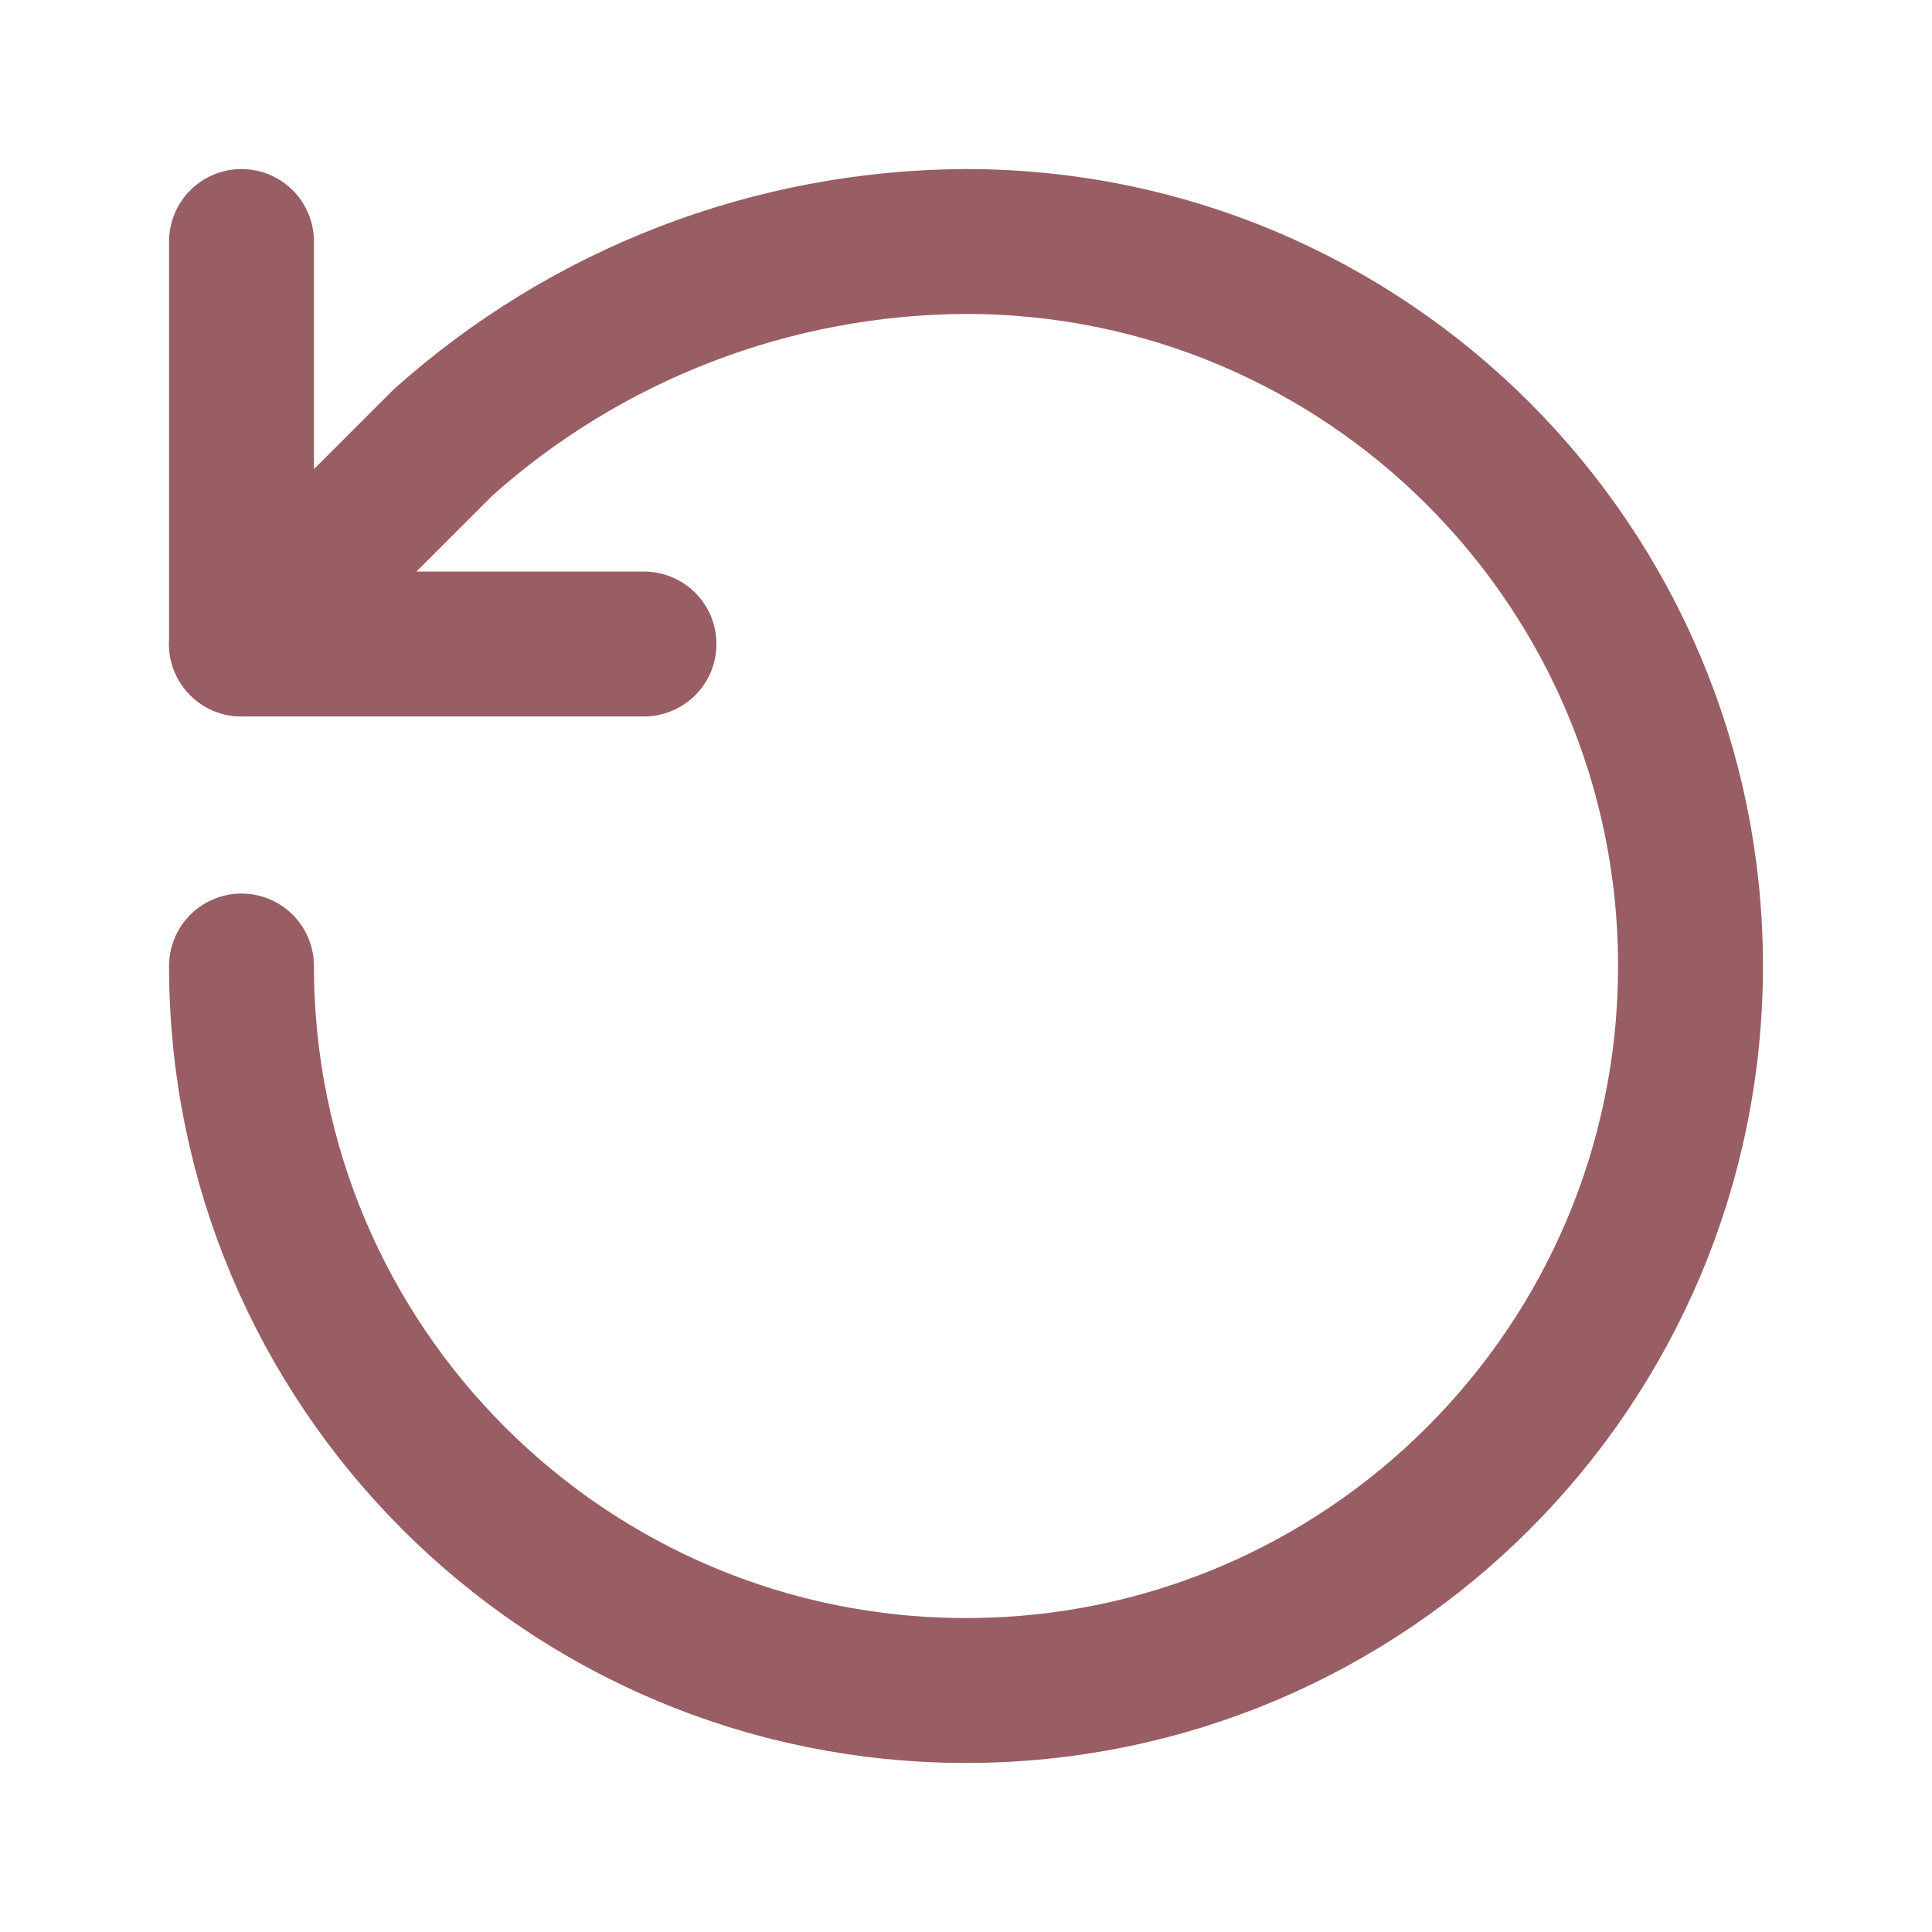
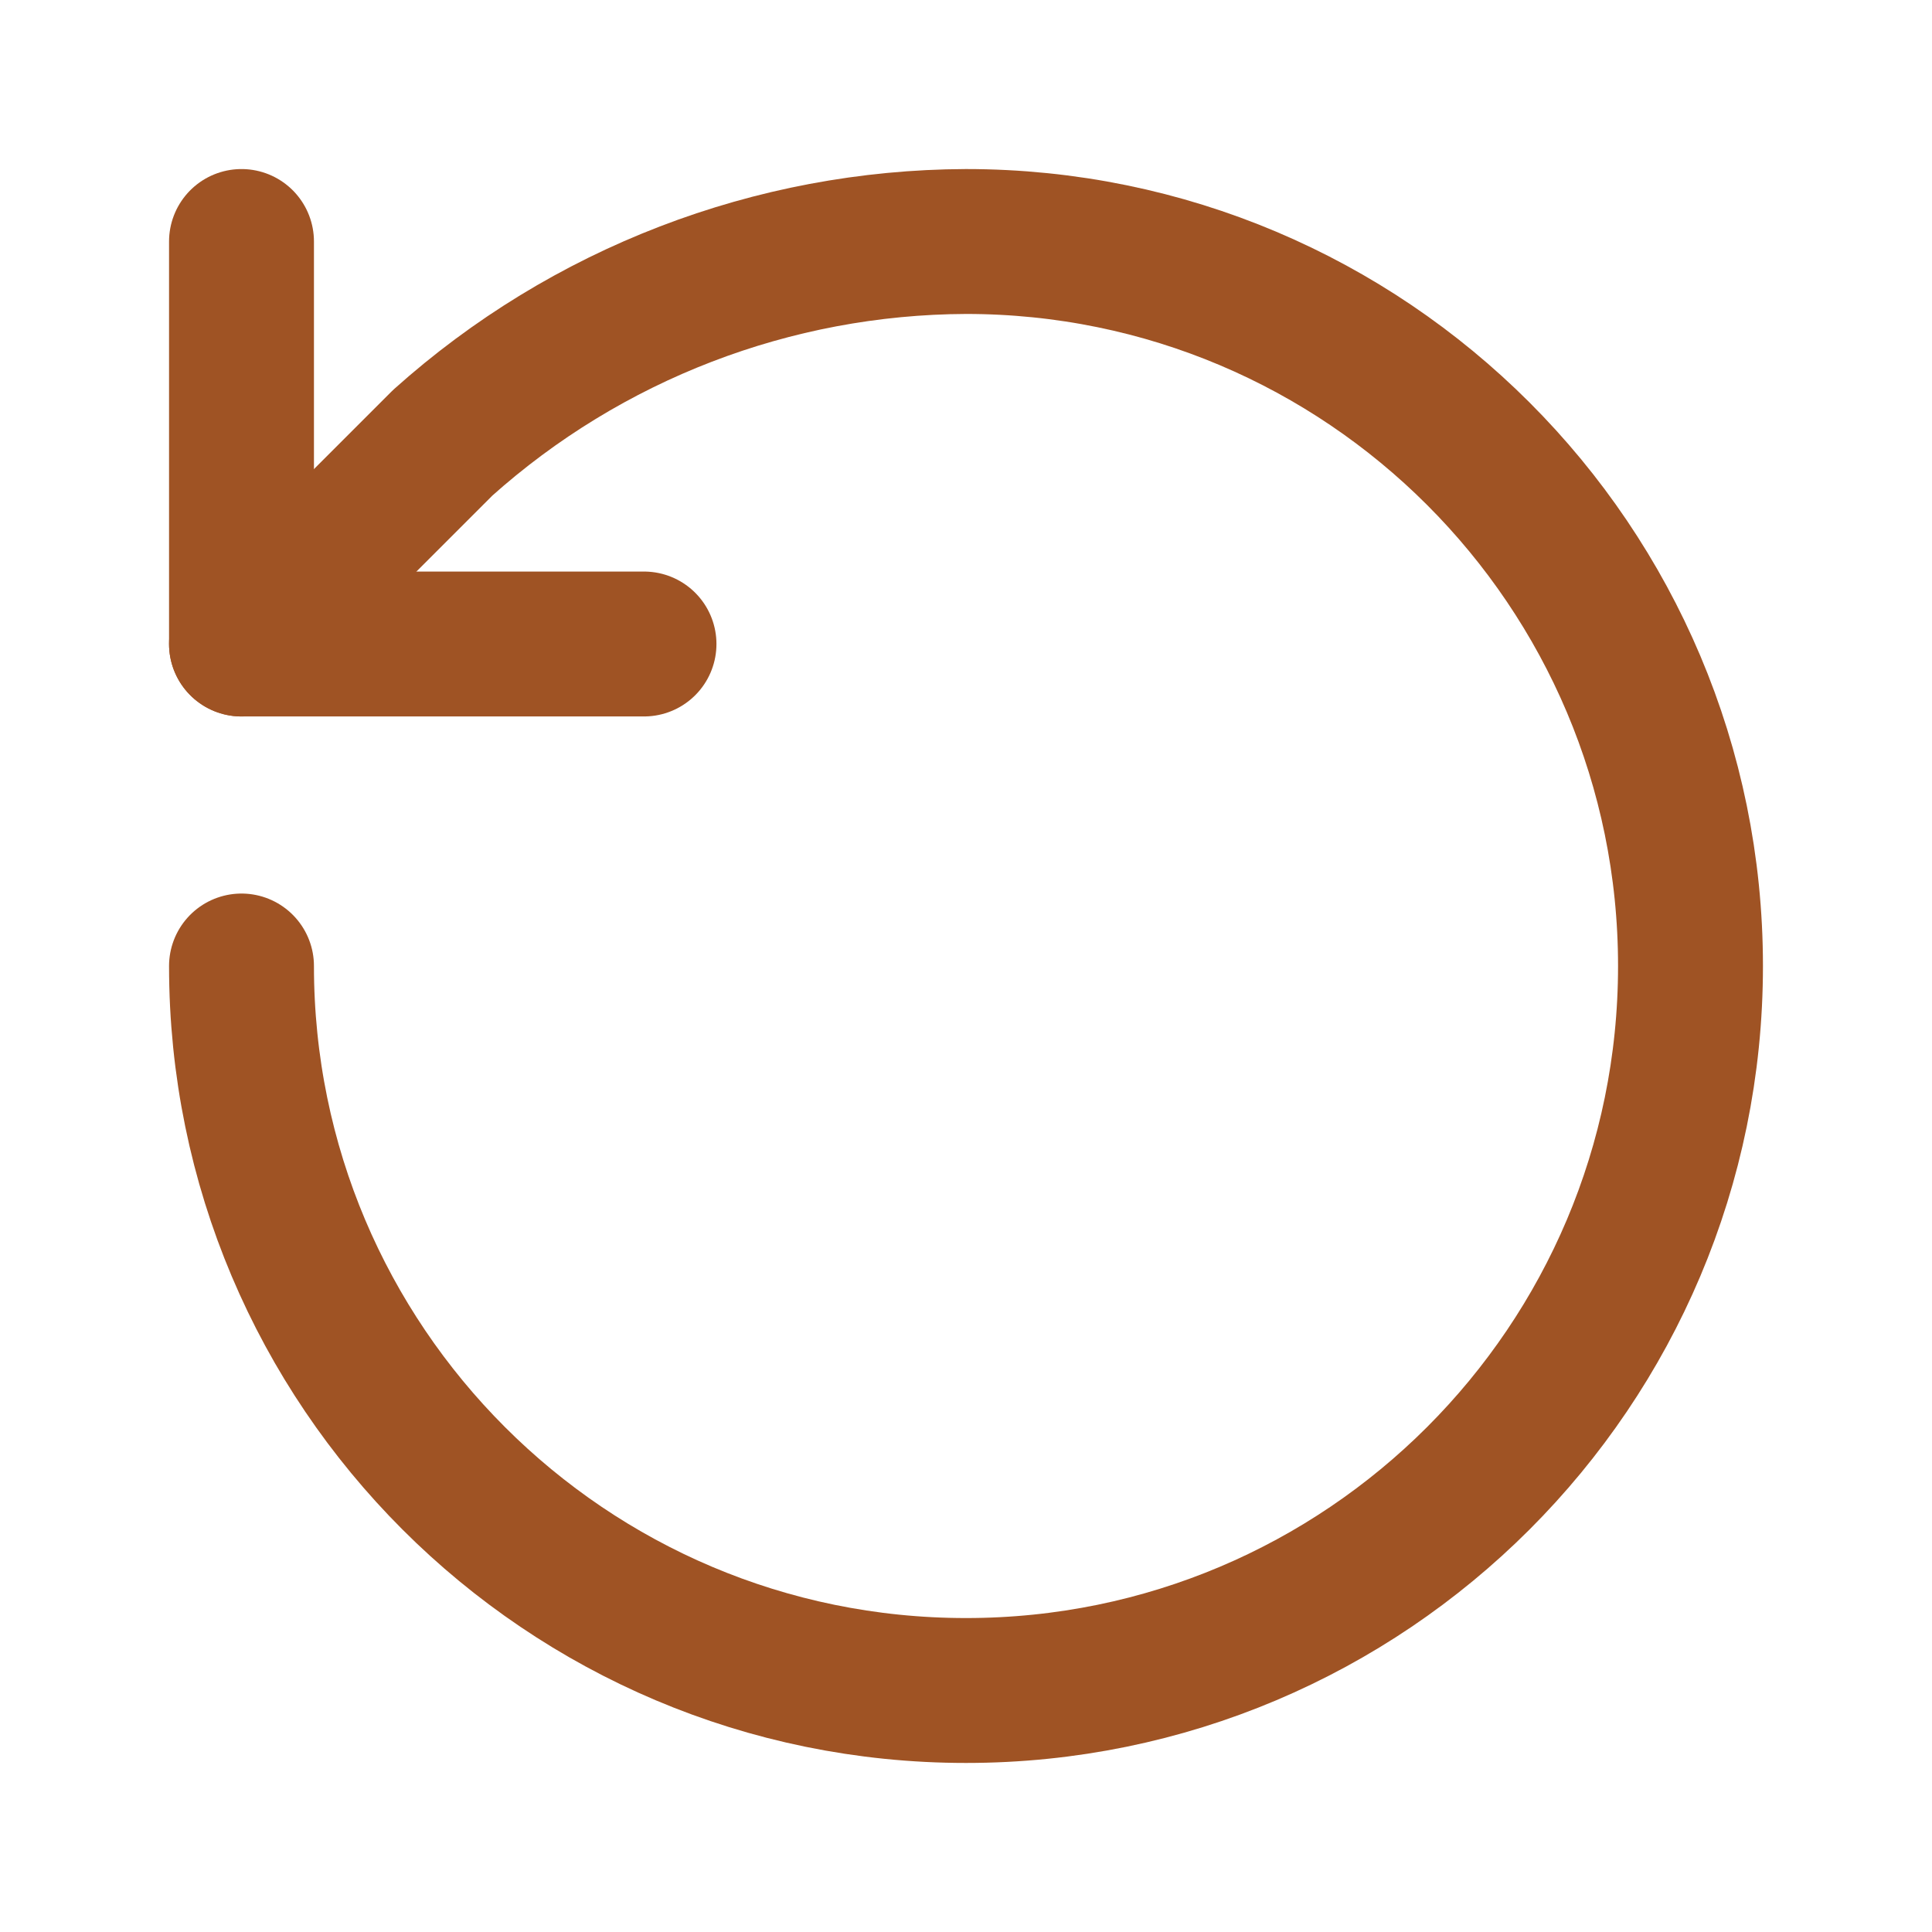
- <svg xmlns="http://www.w3.org/2000/svg" viewBox="0 0 24 24" fill="none" stroke="#995D64" stroke-width="1.8" stroke-linecap="round" stroke-linejoin="round">
+ <svg xmlns="http://www.w3.org/2000/svg" viewBox="0 0 24 24" fill="none" stroke="#9F5324" stroke-width="1.8" stroke-linecap="round" stroke-linejoin="round">
  <path d="M3 12a9 9 0 1 0 9-9 9.8 9.8 0 0 0-6.5 2.5L3 8" />
  <polyline points="3 3 3 8 8 8" />
</svg>
